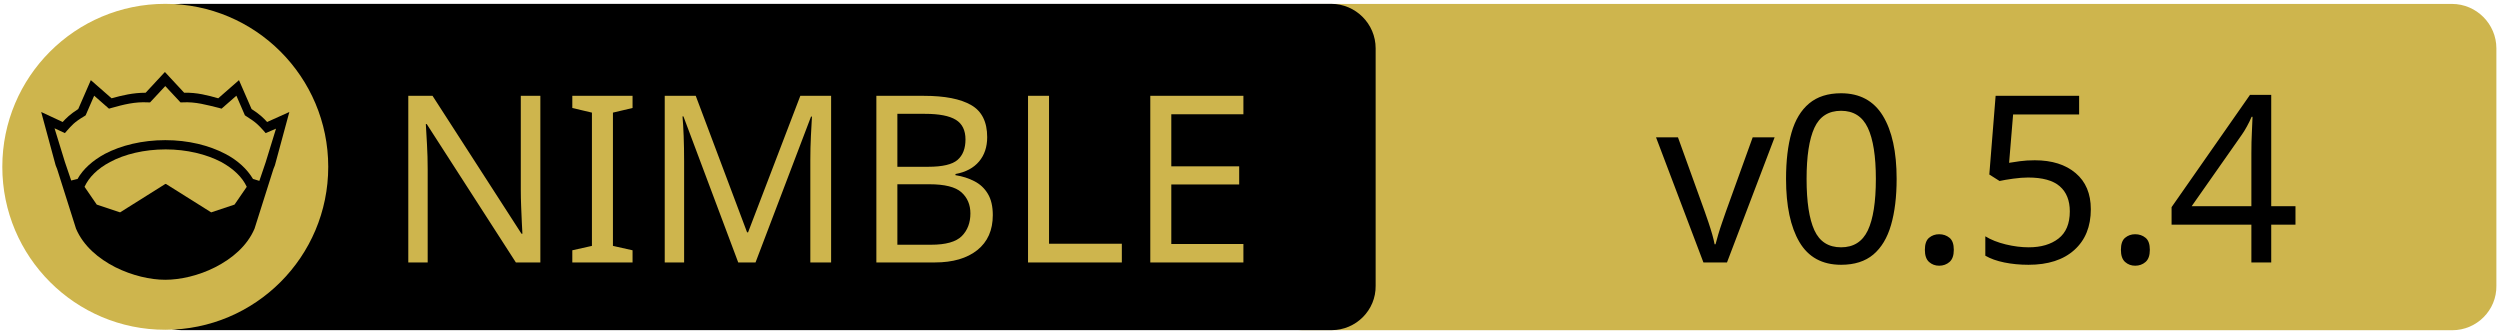
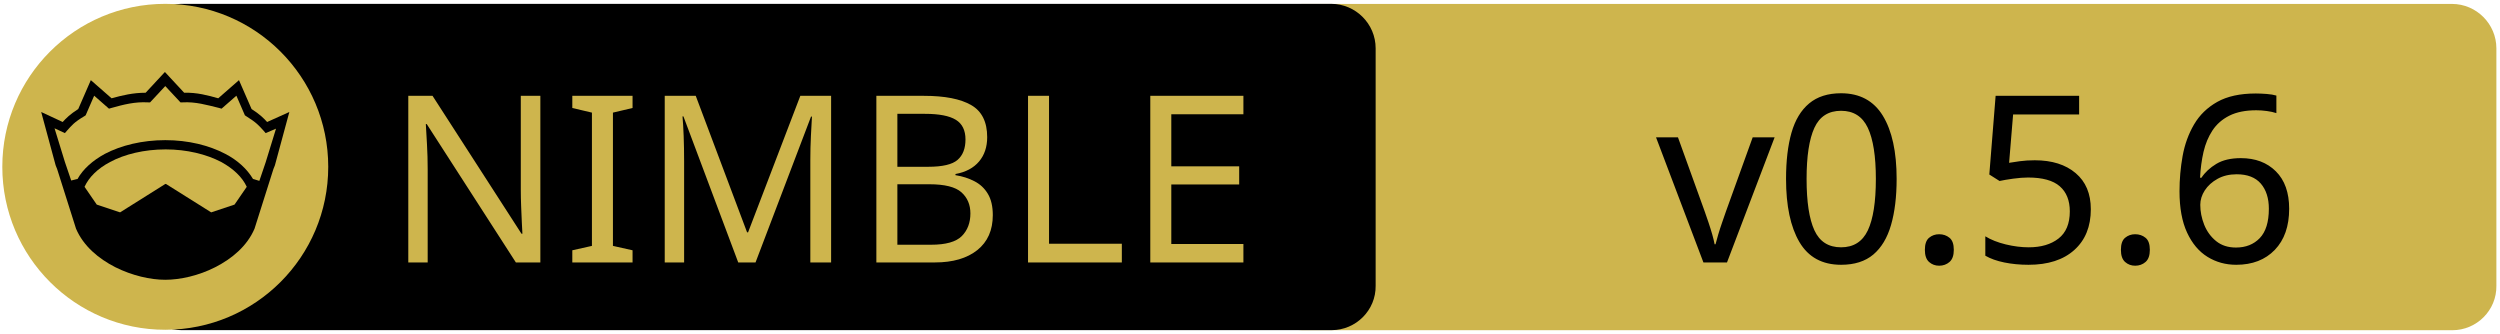
<svg xmlns="http://www.w3.org/2000/svg" xmlns:xlink="http://www.w3.org/1999/xlink" width="675" height="90" xml:space="preserve" version="1.1">
  <a xlink:href="https://github.com/zendbit/katalis">
    <g>
      <path fill="#CEB54D" id="svg_15" d="m662.123,89.159l-310.5,0c-6.6,0 -12,-5.4 -12,-12l0,-64.1c0,-6.6 5.4,-12 12,-12l310.4,0c6.6,0 12,5.4 12,12l0,64.1c0.1,6.6 -5.3,12 -11.9,12z" />
      <path id="svg_1" d="m359.524,89.139l-310.5,0c-6.6,0 -12,-5.4 -12,-12l0,-64.1c0,-6.6 5.4,-12 12,-12l310.4,0c6.6,0 12,5.4 12,12l0,64.1c0.1,6.6 -5.3,12 -11.9,12z" />
      <rect id="svg_2" fill="none" height="45.9" width="315.3" class="st0" y="24.539" x="60.224" />
      <circle id="svg_4" fill="#CEB54D" r="44" cy="45.039" cx="44.624" class="st1" />
      <g id="XMLID_4_">
        <path id="svg_5" d="m78.124,30.239l-3.9,14.4l-0.4,1l-5.1,16.1c0,0 0,0 0,0c-2,4.7 -6.1,8.1 -10.6,10.4c-4.5,2.3 -9.5,3.4 -13.5,3.4c-4,0 -8.9,-1.1 -13.5,-3.4c-4.5,-2.3 -8.6,-5.7 -10.6,-10.4c0,0 0,0 0,0l-5.1,-16.1l-0.4,-1l-3.9,-14.4l5.8,2.7c0.9,-1 2,-2.1 4.2,-3.5l3.4,-7.8l5.6,4.9c2.9,-0.8 5.8,-1.5 9.2,-1.5l5.2,-5.6l5.2,5.6c3.4,-0.1 6.4,0.7 9.2,1.5l5.6,-4.9l3.4,7.8c2.2,1.4 3.3,2.5 4.2,3.5l6,-2.7z" />
        <g id="XMLID_6_">
          <g id="svg_6">
            <path id="svg_7" fill="#CEB54D" d="m66.624,50.439l-3.3,4.8l-6.3,2.1l-12.1,-7.6c-0.1,-0.1 -0.3,-0.1 -0.4,0l-12.1,7.6l-6.3,-2.1l-3.3,-4.8c1.2,-2.6 3.5,-4.9 6.9,-6.7c3.9,-2.1 9.2,-3.4 15,-3.4c5.7,0 11,1.3 15,3.4c3.3,1.8 5.7,4.1 6.9,6.7z" class="st1" />
          </g>
          <g id="svg_8" />
        </g>
        <g id="XMLID_5_">
          <g id="svg_9">
            <path id="svg_10" fill="#CEB54D" d="m74.524,34.739l-2.8,9.1l-1.7,5l-1.6,-0.5c0,0 -0.1,0 -0.1,0c-1.6,-2.7 -4.2,-5.1 -7.5,-6.8c-4.4,-2.3 -10,-3.7 -16.2,-3.7c-6.2,0 -11.9,1.4 -16.3,3.7c-3.3,1.8 -5.9,4.1 -7.4,6.8c0,0 -0.1,0 -0.1,0l-1.6,0.4l-1.7,-5l-2.8,-9.1l2.8,1.3l0.6,-0.7c1.2,-1.3 1.8,-2.2 4.7,-3.9l0.3,-0.2l2.3,-5.3l4,3.5l0.7,-0.2c3.2,-0.9 6.3,-1.7 9.8,-1.5l0.6,0l4.1,-4.4l4.1,4.4l0.6,0c3.5,-0.2 6.5,0.7 9.8,1.5l0.7,0.2l4,-3.5l2.3,5.3l0.3,0.2c2.9,1.8 3.5,2.6 4.7,3.9l0.6,0.7l2.8,-1.2z" class="st1" />
          </g>
          <g id="svg_11" />
        </g>
      </g>
      <text x="-442" y="-350.021" id="svg_16" font-size="63px" font-family="'PT Sans Caption', 'Tahoma', 'Helvetica Neue Medium', 'PT Sans', sans-serif" fill="#CEB54D" class="st1 st2 st3" transform="matrix(1 0 0 1 546.13 420.879)">NIMBLE</text>
-       <text x="-99.0" y="-350.012" id="svg_17" font-size="63.012px" font-family="'PT Sans Caption', 'Tahoma', 'Helvetica Neue Medium', 'PT Sans', sans-serif" fill="#000000" class="st1 st2 st3" transform="matrix(1 0 0 1 546.13 420.879)">v0.5.4</text>
+       <text x="-99.0" y="-350.012" id="svg_17" font-size="63.012px" font-family="'PT Sans Caption', 'Tahoma', 'Helvetica Neue Medium', 'PT Sans', sans-serif" fill="#000000" class="st1 st2 st3" transform="matrix(1 0 0 1 546.13 420.879)">v0.5.6</text>
    </g>
  </a>
</svg>
